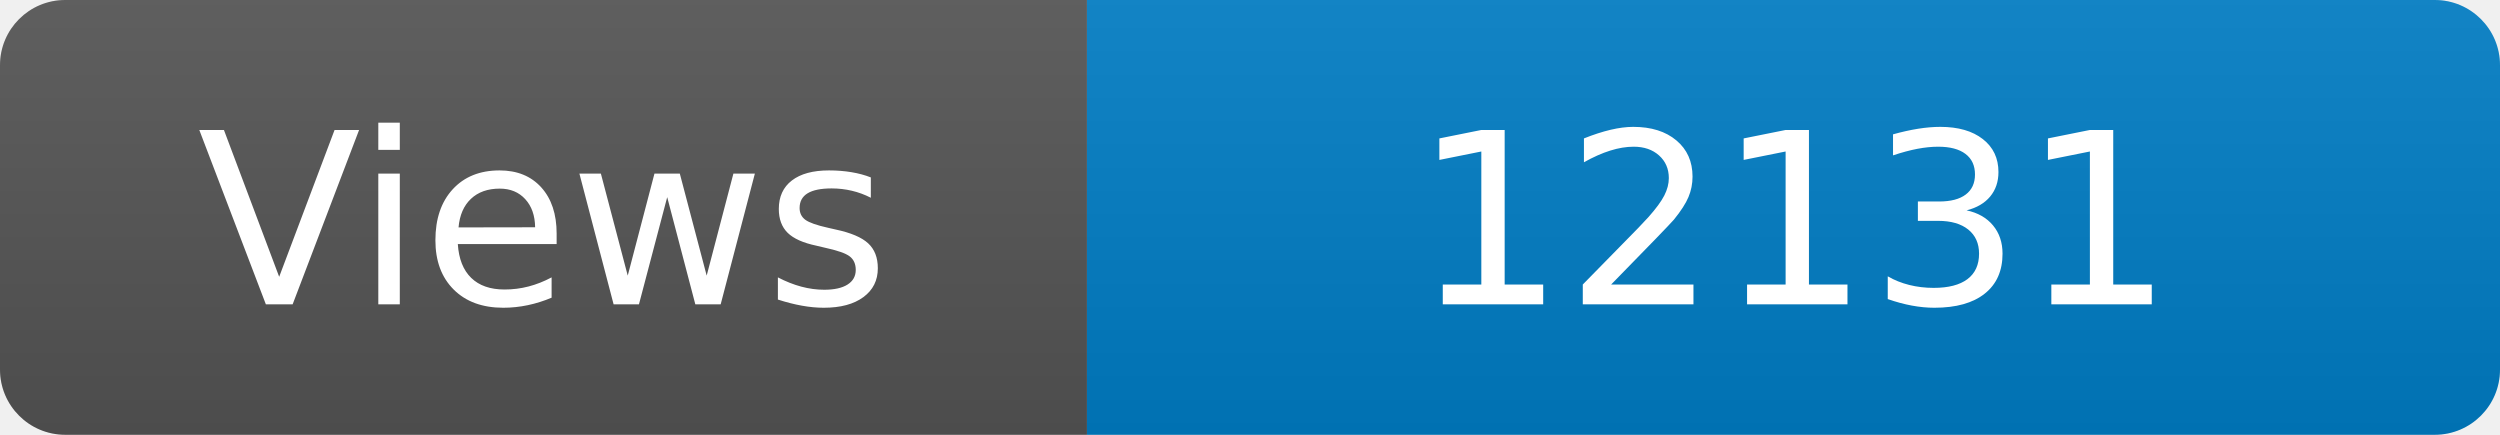
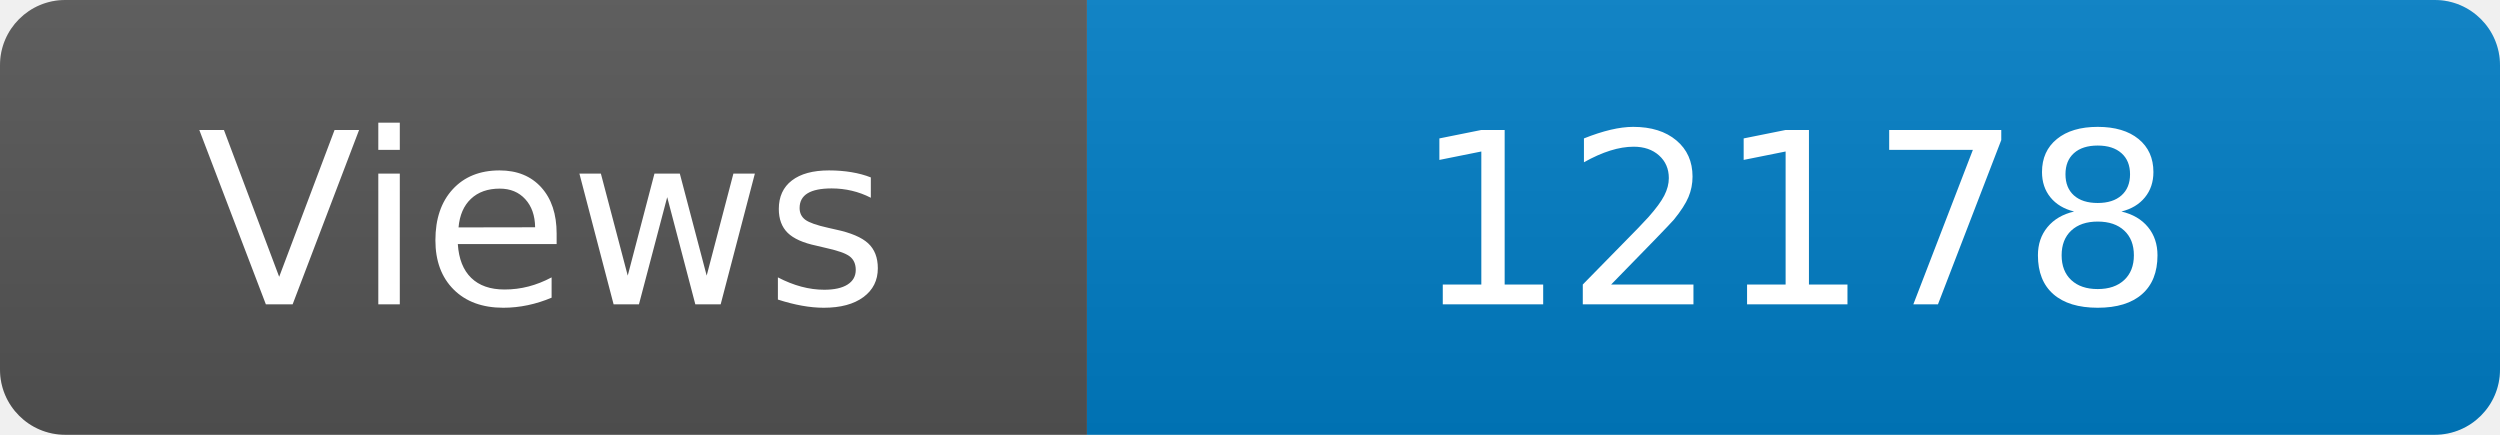
<svg xmlns="http://www.w3.org/2000/svg" width="115" height="20" role="img" aria-label="Maintained?: yes">
  <linearGradient id="s" x2="0" y2="100%">
    <stop offset="0" stop-color="#bbb" stop-opacity=".1" />
    <stop offset="1" stop-opacity=".1" />
  </linearGradient>
  <clipPath id="r">
    <rect width="115" height="20" rx="3" fill="#fff" />
  </clipPath>
  <g clip-path="url(#r)">
    <rect width="50" height="20" fill="#555" />
    <rect x="50" width="160" height="20" fill="#007ec6" />
    <rect width="115" height="20" fill="url(#s)" />
  </g>
  <g fill="#fff" text-anchor="middle" font-family="Verdana,Geneva,DejaVu Sans,sans-serif" font-size="110">
    <text x="250" y="140" transform="scale(.1)" fill="#fff">Views</text>
-     <text x="825" y="140" transform="scale(.1)" fill="#fff">12131</text>
+     <text x="825" y="140" transform="scale(.1)" fill="#fff">12178</text>
  </g>
</svg>
